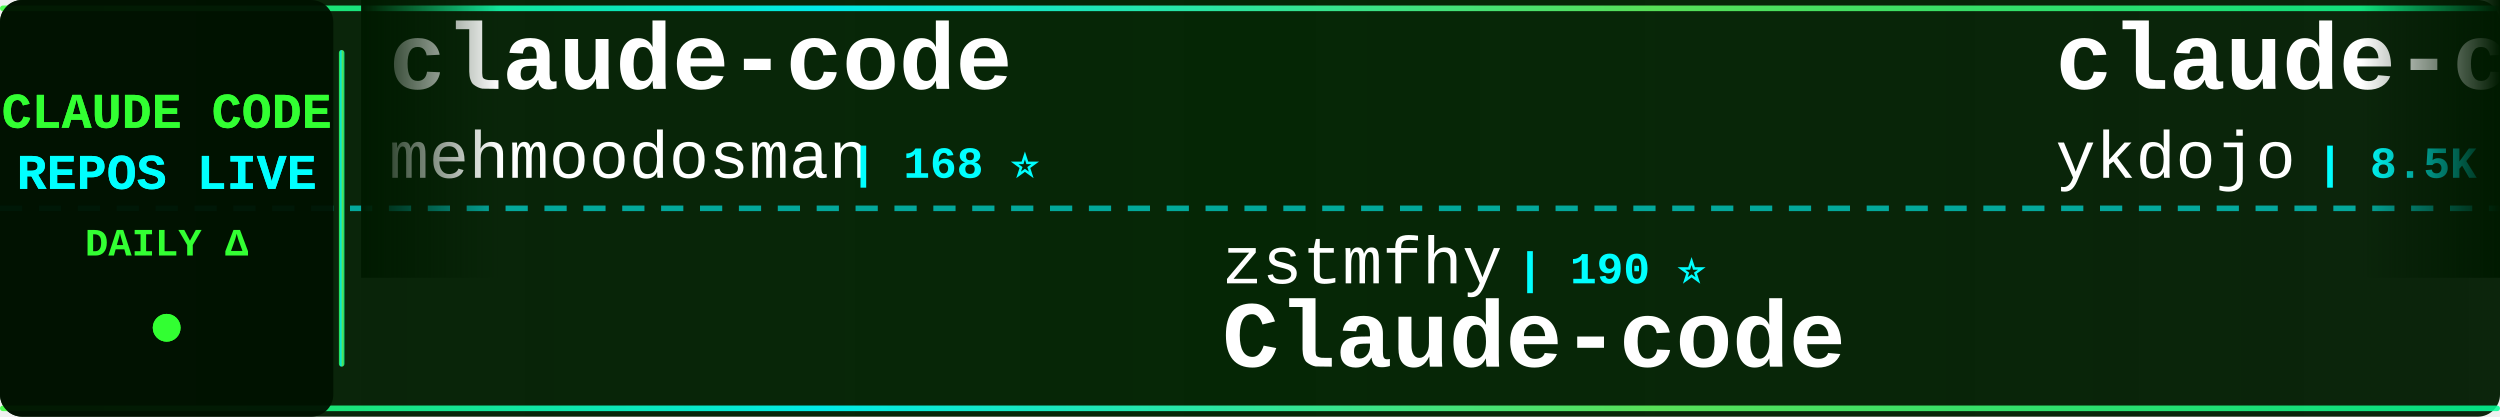
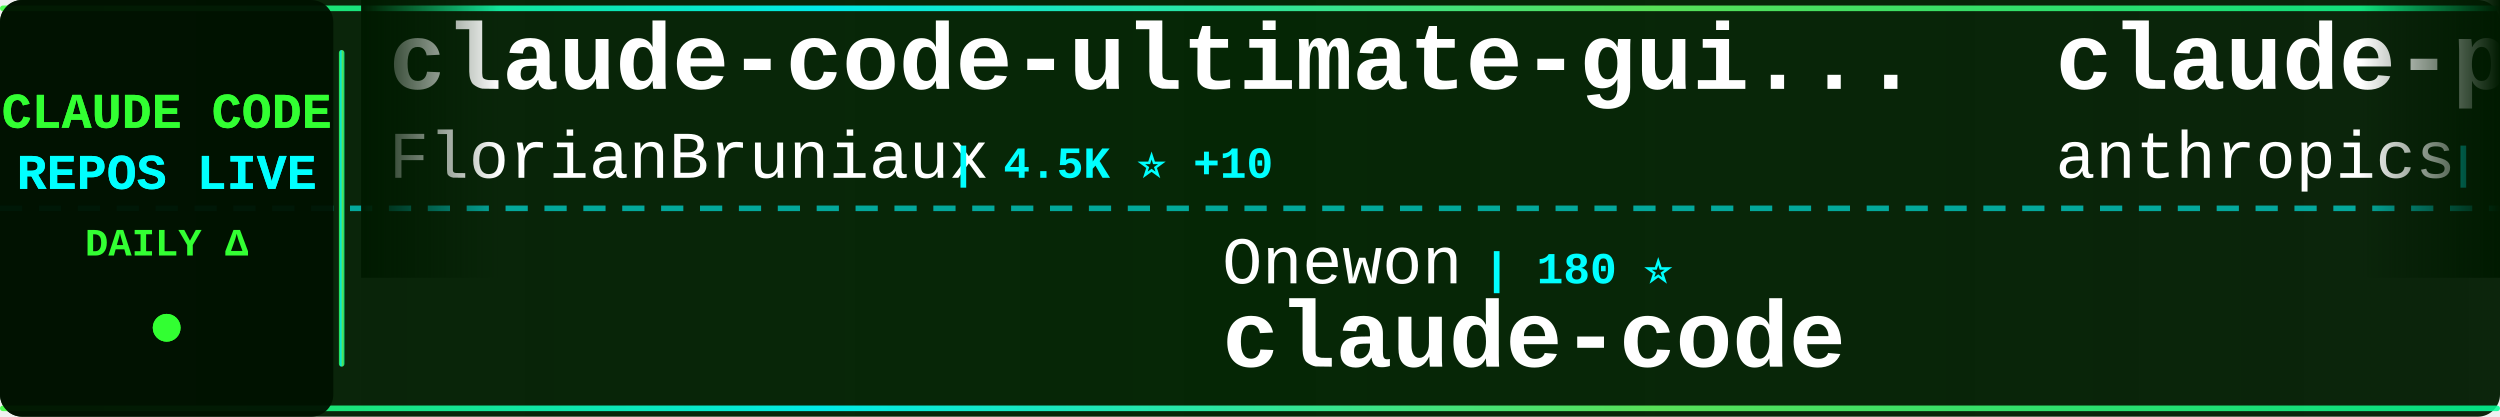
<svg xmlns="http://www.w3.org/2000/svg" width="900" height="150">
  <defs>
    <linearGradient id="tickerBg" x1="0%" y1="0%" x2="100%" y2="0%">
      <stop offset="0%" style="stop-color:#001a00;stop-opacity:0.95" />
      <stop offset="50%" style="stop-color:#002200;stop-opacity:0.98" />
      <stop offset="100%" style="stop-color:#001a00;stop-opacity:0.95" />
    </linearGradient>
    <linearGradient id="borderGrad" x1="0%" y1="0%" x2="100%" y2="0%">
      <stop offset="0%" style="stop-color:#33ff33;stop-opacity:0.85">
        <animate attributeName="stop-opacity" values="0.85;1;0.85" dur="2s" repeatCount="indefinite" />
      </stop>
      <stop offset="33%" style="stop-color:#00ffff;stop-opacity:0.9">
        <animate attributeName="stop-opacity" values="0.9;1;0.9" dur="2.2s" repeatCount="indefinite" />
      </stop>
      <stop offset="66%" style="stop-color:#66ff66;stop-opacity:0.85">
        <animate attributeName="stop-opacity" values="0.85;1;0.85" dur="1.8s" repeatCount="indefinite" />
      </stop>
      <stop offset="100%" style="stop-color:#00ff99;stop-opacity:0.85">
        <animate attributeName="stop-opacity" values="0.85;1;0.85" dur="2s" repeatCount="indefinite" />
      </stop>
    </linearGradient>
    <filter id="textGlow">
      <feGaussianBlur stdDeviation="0.1" result="coloredBlur" />
      <feMerge>
        <feMergeNode in="coloredBlur" />
        <feMergeNode in="SourceGraphic" />
      </feMerge>
    </filter>
    <filter id="metricGlow">
      <feGaussianBlur stdDeviation="0.2" result="coloredBlur" />
      <feMerge>
        <feMergeNode in="coloredBlur" />
        <feMergeNode in="SourceGraphic" />
      </feMerge>
    </filter>
    <linearGradient id="leftFade" x1="0%" y1="0%" x2="100%" y2="0%">
      <stop offset="0%" style="stop-color:#001a00;stop-opacity:1" />
      <stop offset="100%" style="stop-color:#001a00;stop-opacity:0" />
    </linearGradient>
    <linearGradient id="rightFade" x1="0%" y1="0%" x2="100%" y2="0%">
      <stop offset="0%" style="stop-color:#001a00;stop-opacity:0" />
      <stop offset="100%" style="stop-color:#001a00;stop-opacity:1" />
    </linearGradient>
  </defs>
  <rect width="900" height="150" fill="url(#tickerBg)" rx="8" />
  <rect x="0" y="2" width="900" height="2" fill="url(#borderGrad)" rx="1" />
  <rect x="0" y="146" width="900" height="2" fill="url(#borderGrad)" rx="1" />
  <line x1="0" y1="75" x2="900" y2="75" stroke="#00ffff" stroke-width="2" stroke-dasharray="8 6" opacity="0.6" />
  <rect x="0" y="0" width="120" height="150" fill="#001100" opacity="0.95" rx="8" />
  <text x="60" y="46" font-family="'Courier New', monospace" font-size="18" font-weight="bold" fill="#33ff33" text-anchor="middle" filter="url(#textGlow)">
    CLAUDE CODE
  </text>
  <text x="60" y="68" font-family="'Courier New', monospace" font-size="18" font-weight="bold" fill="#00ffff" text-anchor="middle" filter="url(#textGlow)">
    REPOS LIVE
  </text>
  <text x="60" y="92" font-family="'Courier New', monospace" font-size="14" font-weight="bold" fill="#33ff33" text-anchor="middle">
    DAILY Δ
  </text>
  <circle cx="60" cy="118" r="5" fill="#33ff33" filter="url(#metricGlow)">
    <animate attributeName="r" values="4;6;4" dur="1.5s" repeatCount="indefinite" />
    <animate attributeName="opacity" values="0.6;1;0.6" dur="1.5s" repeatCount="indefinite" />
  </circle>
  <rect x="122" y="18" width="2" height="114" fill="url(#borderGrad)" rx="1" />
  <clipPath id="tickerClip">
    <rect x="130" y="0" width="770" height="150" />
  </clipPath>
  <g clip-path="url(#tickerClip)">
    <g id="tickerItems">
      <animateTransform attributeName="transform" attributeType="XML" type="translate" from="0 0" to="-3000 0" dur="54s" repeatCount="indefinite" />
      <g transform="translate(0, 0)">
-         <text x="140" y="32" font-family="'Courier New', monospace" font-size="34" font-weight="bold" fill="#ffffff">claude-code</text>
-         <text x="140" y="64" font-family="'Courier New', monospace" font-size="24" font-weight="normal" fill="#ffffff" opacity="1.0">mehmoodosman</text>
-         <text x="306" y="64" font-family="'Courier New', monospace" font-size="16" font-weight="bold" fill="#00ffff"> | 168 ⭐</text>
+         <text x="140" y="32" font-family="'Courier New', monospace" font-size="34" font-weight="bold" fill="#ffffff">claude-code-ultimate-gui...</text>
+         <text x="140" y="64" font-family="'Courier New', monospace" font-size="24" font-weight="normal" fill="#ffffff" opacity="1.0">FlorianBruniaux</text>
+         <text x="342" y="64" font-family="'Courier New', monospace" font-size="16" font-weight="bold" fill="#00ffff"> | 4.5K ⭐ +10</text>
      </g>
      <g transform="translate(300, 0)">
-         <text x="140" y="102" font-family="'Courier New', monospace" font-size="24" font-weight="normal" fill="#ffffff" opacity="1.0">zstmfhy</text>
-         <text x="246" y="102" font-family="'Courier New', monospace" font-size="16" font-weight="bold" fill="#00ffff"> | 190 ⭐</text>
-         <text x="140" y="132" font-family="'Courier New', monospace" font-size="34" font-weight="bold" fill="#ffffff">Claude-code</text>
+         <text x="140" y="102" font-family="'Courier New', monospace" font-size="24" font-weight="normal" fill="#ffffff" opacity="1.0">Onewon</text>
+         <text x="234" y="102" font-family="'Courier New', monospace" font-size="16" font-weight="bold" fill="#00ffff"> | 180 ⭐</text>
+         <text x="140" y="132" font-family="'Courier New', monospace" font-size="34" font-weight="bold" fill="#ffffff">claude-code</text>
      </g>
      <g transform="translate(600, 0)">
-         <text x="140" y="32" font-family="'Courier New', monospace" font-size="34" font-weight="bold" fill="#ffffff">claude-code-tips</text>
-         <text x="140" y="64" font-family="'Courier New', monospace" font-size="24" font-weight="normal" fill="#ffffff" opacity="1.0">ykdojo</text>
-         <text x="234" y="64" font-family="'Courier New', monospace" font-size="16" font-weight="bold" fill="#00ffff"> | 8.5K ⭐ +17</text>
+         <text x="140" y="32" font-family="'Courier New', monospace" font-size="34" font-weight="bold" fill="#ffffff">claude-plugins-official</text>
+         <text x="140" y="64" font-family="'Courier New', monospace" font-size="24" font-weight="normal" fill="#ffffff" opacity="1.0">anthropics</text>
+         <text x="282" y="64" font-family="'Courier New', monospace" font-size="16" font-weight="bold" fill="#00ffff"> | 27.7K ⭐ +573</text>
      </g>
      <g transform="translate(900, 0)">
-         <text x="140" y="102" font-family="'Courier New', monospace" font-size="24" font-weight="normal" fill="#ffffff" opacity="1.0">Cranot</text>
-         <text x="234" y="102" font-family="'Courier New', monospace" font-size="16" font-weight="bold" fill="#00ffff"> | 2.8K ⭐ +2</text>
-         <text x="140" y="132" font-family="'Courier New', monospace" font-size="34" font-weight="bold" fill="#ffffff">claude-code-guide</text>
+         <text x="140" y="102" font-family="'Courier New', monospace" font-size="24" font-weight="normal" fill="#ffffff" opacity="1.0">anthropics</text>
+         <text x="282" y="102" font-family="'Courier New', monospace" font-size="16" font-weight="bold" fill="#00ffff"> | 140.6K ⭐ +510</text>
+         <text x="140" y="132" font-family="'Courier New', monospace" font-size="34" font-weight="bold" fill="#ffffff">skills</text>
      </g>
      <g transform="translate(1200, 0)">
-         <text x="140" y="32" font-family="'Courier New', monospace" font-size="34" font-weight="bold" fill="#ffffff">claude-code-source-code</text>
-         <text x="140" y="64" font-family="'Courier New', monospace" font-size="24" font-weight="normal" fill="#ffffff" opacity="1.0">777genius</text>
-         <text x="270" y="64" font-family="'Courier New', monospace" font-size="16" font-weight="bold" fill="#00ffff"> | 912 ⭐</text>
+         <text x="140" y="32" font-family="'Courier New', monospace" font-size="34" font-weight="bold" fill="#ffffff">claude-code-showcase</text>
+         <text x="140" y="64" font-family="'Courier New', monospace" font-size="24" font-weight="normal" fill="#ffffff" opacity="1.0">ChrisWiles</text>
+         <text x="282" y="64" font-family="'Courier New', monospace" font-size="16" font-weight="bold" fill="#00ffff"> | 5.9K ⭐ +2</text>
      </g>
      <g transform="translate(1500, 0)">
-         <text x="140" y="102" font-family="'Courier New', monospace" font-size="24" font-weight="normal" fill="#ffffff" opacity="1.0">catlog22</text>
-         <text x="258" y="102" font-family="'Courier New', monospace" font-size="16" font-weight="bold" fill="#00ffff"> | 2.0K ⭐ +6</text>
-         <text x="140" y="132" font-family="'Courier New', monospace" font-size="34" font-weight="bold" fill="#ffffff">Claude-Code-Workflow</text>
+         <text x="140" y="102" font-family="'Courier New', monospace" font-size="24" font-weight="normal" fill="#ffffff" opacity="1.0">darcyegb</text>
+         <text x="258" y="102" font-family="'Courier New', monospace" font-size="16" font-weight="bold" fill="#00ffff"> | 701 ⭐</text>
+         <text x="140" y="132" font-family="'Courier New', monospace" font-size="34" font-weight="bold" fill="#ffffff">ClaudeCodeAgents</text>
      </g>
      <g transform="translate(1800, 0)">
-         <text x="140" y="32" font-family="'Courier New', monospace" font-size="34" font-weight="bold" fill="#ffffff">claude-code-templates</text>
-         <text x="140" y="64" font-family="'Courier New', monospace" font-size="24" font-weight="normal" fill="#ffffff" opacity="1.0">davila7</text>
-         <text x="246" y="64" font-family="'Courier New', monospace" font-size="16" font-weight="bold" fill="#00ffff"> | 27.6K ⭐ +30</text>
+         <text x="140" y="32" font-family="'Courier New', monospace" font-size="34" font-weight="bold" fill="#ffffff">claude-code</text>
+         <text x="140" y="64" font-family="'Courier New', monospace" font-size="24" font-weight="normal" fill="#ffffff" opacity="1.0">isboyjc</text>
+         <text x="246" y="64" font-family="'Courier New', monospace" font-size="16" font-weight="bold" fill="#00ffff"> | 157 ⭐ +1</text>
      </g>
      <g transform="translate(2100, 0)">
-         <text x="140" y="102" font-family="'Courier New', monospace" font-size="24" font-weight="normal" fill="#ffffff" opacity="1.0">alirezarezvani</text>
-         <text x="330" y="102" font-family="'Courier New', monospace" font-size="16" font-weight="bold" fill="#00ffff"> | 16.1K ⭐ +90</text>
-         <text x="140" y="132" font-family="'Courier New', monospace" font-size="34" font-weight="bold" fill="#ffffff">claude-skills</text>
+         <text x="140" y="102" font-family="'Courier New', monospace" font-size="24" font-weight="normal" fill="#ffffff" opacity="1.0">repowise-dev</text>
+         <text x="306" y="102" font-family="'Courier New', monospace" font-size="16" font-weight="bold" fill="#00ffff"> | 1.1K ⭐ +2</text>
+         <text x="140" y="132" font-family="'Courier New', monospace" font-size="34" font-weight="bold" fill="#ffffff">claude-code-prompts</text>
      </g>
      <g transform="translate(2400, 0)">
-         <text x="140" y="32" font-family="'Courier New', monospace" font-size="34" font-weight="bold" fill="#ffffff">claude-code-guide</text>
-         <text x="140" y="64" font-family="'Courier New', monospace" font-size="24" font-weight="normal" fill="#ffffff" opacity="1.0">zebbern</text>
-         <text x="246" y="64" font-family="'Courier New', monospace" font-size="16" font-weight="bold" fill="#00ffff"> | 4.2K ⭐ +4</text>
+         <text x="140" y="32" font-family="'Courier New', monospace" font-size="34" font-weight="bold" fill="#ffffff">claude-code-plugins-plus...</text>
+         <text x="140" y="64" font-family="'Courier New', monospace" font-size="24" font-weight="normal" fill="#ffffff" opacity="1.0">jeremylongshore</text>
+         <text x="342" y="64" font-family="'Courier New', monospace" font-size="16" font-weight="bold" fill="#00ffff"> | 2.2K ⭐ +2</text>
      </g>
      <g transform="translate(2700, 0)">
-         <text x="140" y="102" font-family="'Courier New', monospace" font-size="24" font-weight="normal" fill="#ffffff" opacity="1.0">AICoderTudou</text>
-         <text x="306" y="102" font-family="'Courier New', monospace" font-size="16" font-weight="bold" fill="#00ffff"> | 501 ⭐</text>
-         <text x="140" y="132" font-family="'Courier New', monospace" font-size="34" font-weight="bold" fill="#ffffff">claude-code-tudou</text>
+         <text x="140" y="102" font-family="'Courier New', monospace" font-size="24" font-weight="normal" fill="#ffffff" opacity="1.0">ding113</text>
+         <text x="246" y="102" font-family="'Courier New', monospace" font-size="16" font-weight="bold" fill="#00ffff"> | 2.9K ⭐ +9</text>
+         <text x="140" y="132" font-family="'Courier New', monospace" font-size="34" font-weight="bold" fill="#ffffff">claude-code-hub</text>
      </g>
      <g transform="translate(3000, 0)">
-         <text x="140" y="32" font-family="'Courier New', monospace" font-size="34" font-weight="bold" fill="#ffffff">claude-code</text>
-         <text x="140" y="64" font-family="'Courier New', monospace" font-size="24" font-weight="normal" fill="#ffffff" opacity="1.0">mehmoodosman</text>
-         <text x="306" y="64" font-family="'Courier New', monospace" font-size="16" font-weight="bold" fill="#00ffff"> | 168 ⭐</text>
+         <text x="140" y="32" font-family="'Courier New', monospace" font-size="34" font-weight="bold" fill="#ffffff">claude-code-ultimate-gui...</text>
+         <text x="140" y="64" font-family="'Courier New', monospace" font-size="24" font-weight="normal" fill="#ffffff" opacity="1.0">FlorianBruniaux</text>
+         <text x="342" y="64" font-family="'Courier New', monospace" font-size="16" font-weight="bold" fill="#00ffff"> | 4.5K ⭐ +10</text>
      </g>
      <g transform="translate(3300, 0)">
-         <text x="140" y="102" font-family="'Courier New', monospace" font-size="24" font-weight="normal" fill="#ffffff" opacity="1.0">zstmfhy</text>
-         <text x="246" y="102" font-family="'Courier New', monospace" font-size="16" font-weight="bold" fill="#00ffff"> | 190 ⭐</text>
-         <text x="140" y="132" font-family="'Courier New', monospace" font-size="34" font-weight="bold" fill="#ffffff">Claude-code</text>
+         <text x="140" y="102" font-family="'Courier New', monospace" font-size="24" font-weight="normal" fill="#ffffff" opacity="1.0">Onewon</text>
+         <text x="234" y="102" font-family="'Courier New', monospace" font-size="16" font-weight="bold" fill="#00ffff"> | 180 ⭐</text>
+         <text x="140" y="132" font-family="'Courier New', monospace" font-size="34" font-weight="bold" fill="#ffffff">claude-code</text>
      </g>
      <g transform="translate(3600, 0)">
-         <text x="140" y="32" font-family="'Courier New', monospace" font-size="34" font-weight="bold" fill="#ffffff">claude-code-tips</text>
-         <text x="140" y="64" font-family="'Courier New', monospace" font-size="24" font-weight="normal" fill="#ffffff" opacity="1.0">ykdojo</text>
-         <text x="234" y="64" font-family="'Courier New', monospace" font-size="16" font-weight="bold" fill="#00ffff"> | 8.5K ⭐ +17</text>
+         <text x="140" y="32" font-family="'Courier New', monospace" font-size="34" font-weight="bold" fill="#ffffff">claude-plugins-official</text>
+         <text x="140" y="64" font-family="'Courier New', monospace" font-size="24" font-weight="normal" fill="#ffffff" opacity="1.0">anthropics</text>
+         <text x="282" y="64" font-family="'Courier New', monospace" font-size="16" font-weight="bold" fill="#00ffff"> | 27.7K ⭐ +573</text>
      </g>
      <g transform="translate(3900, 0)">
-         <text x="140" y="102" font-family="'Courier New', monospace" font-size="24" font-weight="normal" fill="#ffffff" opacity="1.0">Cranot</text>
-         <text x="234" y="102" font-family="'Courier New', monospace" font-size="16" font-weight="bold" fill="#00ffff"> | 2.8K ⭐ +2</text>
-         <text x="140" y="132" font-family="'Courier New', monospace" font-size="34" font-weight="bold" fill="#ffffff">claude-code-guide</text>
+         <text x="140" y="102" font-family="'Courier New', monospace" font-size="24" font-weight="normal" fill="#ffffff" opacity="1.0">anthropics</text>
+         <text x="282" y="102" font-family="'Courier New', monospace" font-size="16" font-weight="bold" fill="#00ffff"> | 140.6K ⭐ +510</text>
+         <text x="140" y="132" font-family="'Courier New', monospace" font-size="34" font-weight="bold" fill="#ffffff">skills</text>
      </g>
    </g>
  </g>
  <rect x="130" y="0" width="50" height="100" fill="url(#leftFade)" />
  <rect x="850" y="0" width="50" height="100" fill="url(#rightFade)" />
</svg>
